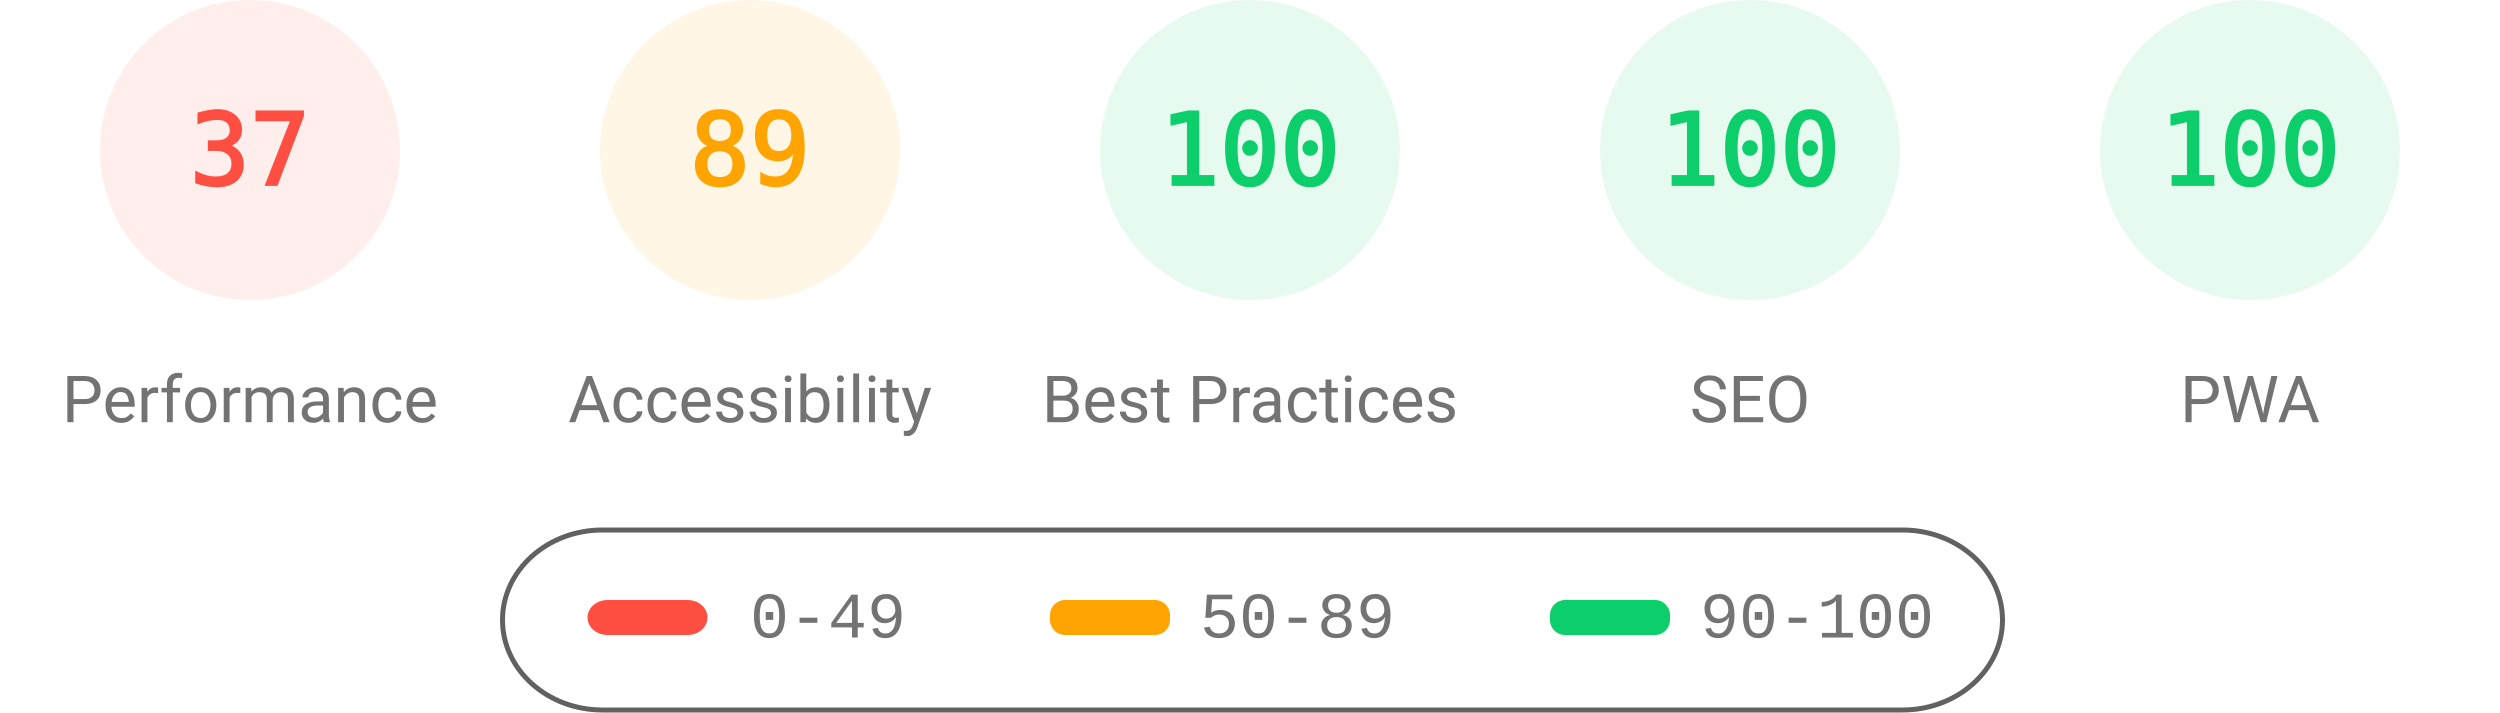
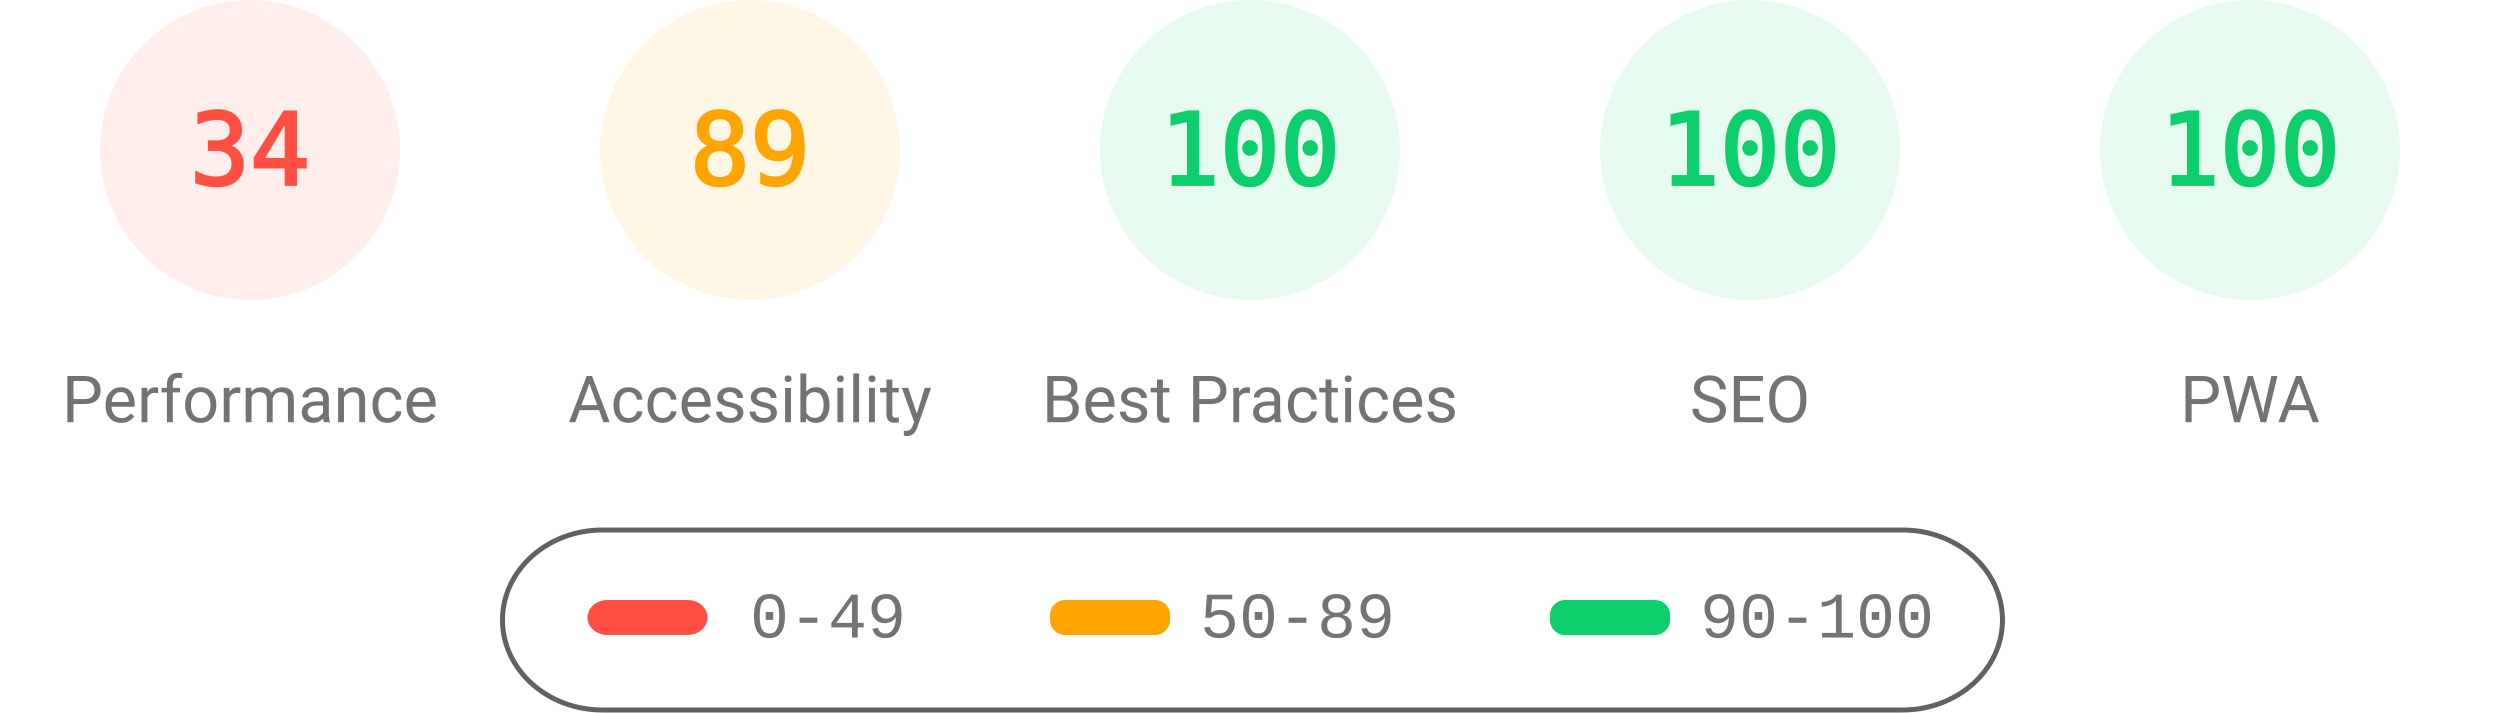
<svg xmlns="http://www.w3.org/2000/svg" fill="none" width="1000" height="285">
  <style>.gauge-base{opacity:.1}.gauge-arc{fill:none;animation-delay:250ms;stroke-linecap:round;transform:rotate(-90deg);transform-origin:100px 60px;animation:load-gauge 1s ease forwards}.guage-text{font-size:40px;font-family:monospace;text-align:center}.guage-red{color:#ff4e42;fill:#ff4e42;stroke:#ff4e42}.guage-orange{color:#ffa400;fill:#ffa400;stroke:#ffa400}.guage-green{color:#0cce6b;fill:#0cce6b;stroke:#0cce6b}.guage-undefined{color:#5c5c5c;fill:#5c5c5c;stroke:#5c5c5c}.guage-title{color:#737373;fill:#737373;stroke:none;font-size:26px;line-height:26px;font-family:Roboto,Halvetica,Arial,sans-serif}@keyframes load-gauge{from{stroke-dasharray:0 352.858}}</style>
  <svg class="guage-div guage-perf guage-red" viewBox="0 0 200 200" width="200" height="200">
    <circle class="gauge-base" r="56" cx="100" cy="60" stroke-width="8" />
-     <circle class="gauge-arc guage-arc-1" r="56" cx="100" cy="60" stroke-width="8" style="stroke-dasharray:130.187,351.858" />
-     <text class="guage-text" x="100" y="60" alignment-baseline="central" dominant-baseline="central" text-anchor="middle">37</text>
+     <circle class="gauge-arc guage-arc-1" r="56" cx="100" cy="60" stroke-width="8" style="stroke-dasharray:119.632,351.858" />
+     <text class="guage-text" x="100" y="60" alignment-baseline="central" dominant-baseline="central" text-anchor="middle">34</text>
    <text class="guage-title" x="100" y="160" alignment-baseline="central" dominant-baseline="central" text-anchor="middle">Performance</text>
  </svg>
  <svg class="guage-div guage-acc guage-orange" viewBox="0 0 200 200" width="200" height="200" x="200">
    <circle class="gauge-base" r="56" cx="100" cy="60" stroke-width="8" />
    <circle class="gauge-arc guage-arc-2" r="56" cx="100" cy="60" stroke-width="8" style="stroke-dasharray:313.154,351.858" />
    <text class="guage-text" x="100" y="60" alignment-baseline="central" dominant-baseline="central" text-anchor="middle">89</text>
    <text class="guage-title" x="100" y="160" alignment-baseline="central" dominant-baseline="central" text-anchor="middle">Accessibility</text>
  </svg>
  <svg class="guage-div guage-best guage-green" viewBox="0 0 200 200" width="200" height="200" x="400">
    <circle class="gauge-base" r="56" cx="100" cy="60" stroke-width="8" />
    <circle class="gauge-arc guage-arc-3" r="56" cx="100" cy="60" stroke-width="8" style="stroke-dasharray:351.858,351.858" />
    <text class="guage-text" x="100" y="60" alignment-baseline="central" dominant-baseline="central" text-anchor="middle">100</text>
    <text class="guage-title" x="100" y="160" alignment-baseline="central" dominant-baseline="central" text-anchor="middle">Best Practices</text>
  </svg>
  <svg class="guage-div guage-seo guage-green" viewBox="0 0 200 200" width="200" height="200" x="600">
    <circle class="gauge-base" r="56" cx="100" cy="60" stroke-width="8" />
    <circle class="gauge-arc guage-arc-4" r="56" cx="100" cy="60" stroke-width="8" style="stroke-dasharray:351.858,351.858" />
    <text class="guage-text" x="100" y="60" alignment-baseline="central" dominant-baseline="central" text-anchor="middle">100</text>
    <text class="guage-title" x="100" y="160" alignment-baseline="central" dominant-baseline="central" text-anchor="middle">SEO</text>
  </svg>
  <svg class="guage-div guage-pwa guage-green" viewBox="0 0 200 200" width="200" height="200" x="800">
    <circle class="gauge-base" r="56" cx="100" cy="60" stroke-width="8" />
    <circle class="gauge-arc guage-arc-4" r="56" cx="100" cy="60" stroke-width="8" style="stroke-dasharray:351.858,351.858" />
    <text class="guage-text" x="100" y="60" alignment-baseline="central" dominant-baseline="central" text-anchor="middle">100</text>
    <text class="guage-title" x="100" y="160" alignment-baseline="central" dominant-baseline="central" text-anchor="middle">PWA</text>
  </svg>
  <svg width="604" height="76" x="200" y="210">
    <path fill="none" id="canvas_background" d="M-1-1h604v80H-1z" />
    <rect fill-opacity="0" stroke="#616161" stroke-width="2" rx="40" id="svg_2" height="72" width="600" y="2" x="1" fill="#000" />
    <rect stroke="#000" rx="8" id="svg_3" height="14" width="48" y="30" x="35" stroke-opacity="null" stroke-width="0" fill="#ff4e42" />
    <rect stroke="#000" rx="6" id="svg_4" height="14" width="48" y="30" x="220" stroke-opacity="null" stroke-width="0" fill="#ffa400" />
    <rect stroke="#000" rx="6" id="svg_5" height="14" width="48" y="30" x="420" stroke-opacity="null" stroke-width="0" fill="#0cce6b" />
    <text xml:space="preserve" text-anchor="start" font-family="'Courier New', Courier, monospace" font-size="26" id="svg_6" y="45" x="100" stroke-opacity="null" stroke-width="0" stroke="#000" fill="#737373">0-49</text>
    <text xml:space="preserve" text-anchor="start" font-family="'Courier New', Courier, monospace" font-size="26" id="svg_7" y="45" x="280" stroke-opacity="null" stroke-width="0" stroke="#000" fill="#737373">50-89</text>
    <text xml:space="preserve" text-anchor="start" font-family="'Courier New', Courier, monospace" font-size="26" id="svg_8" y="45" x="480" stroke-opacity="null" stroke-width="0" stroke="#000" fill="#737373">90-100</text>
  </svg>
</svg>
